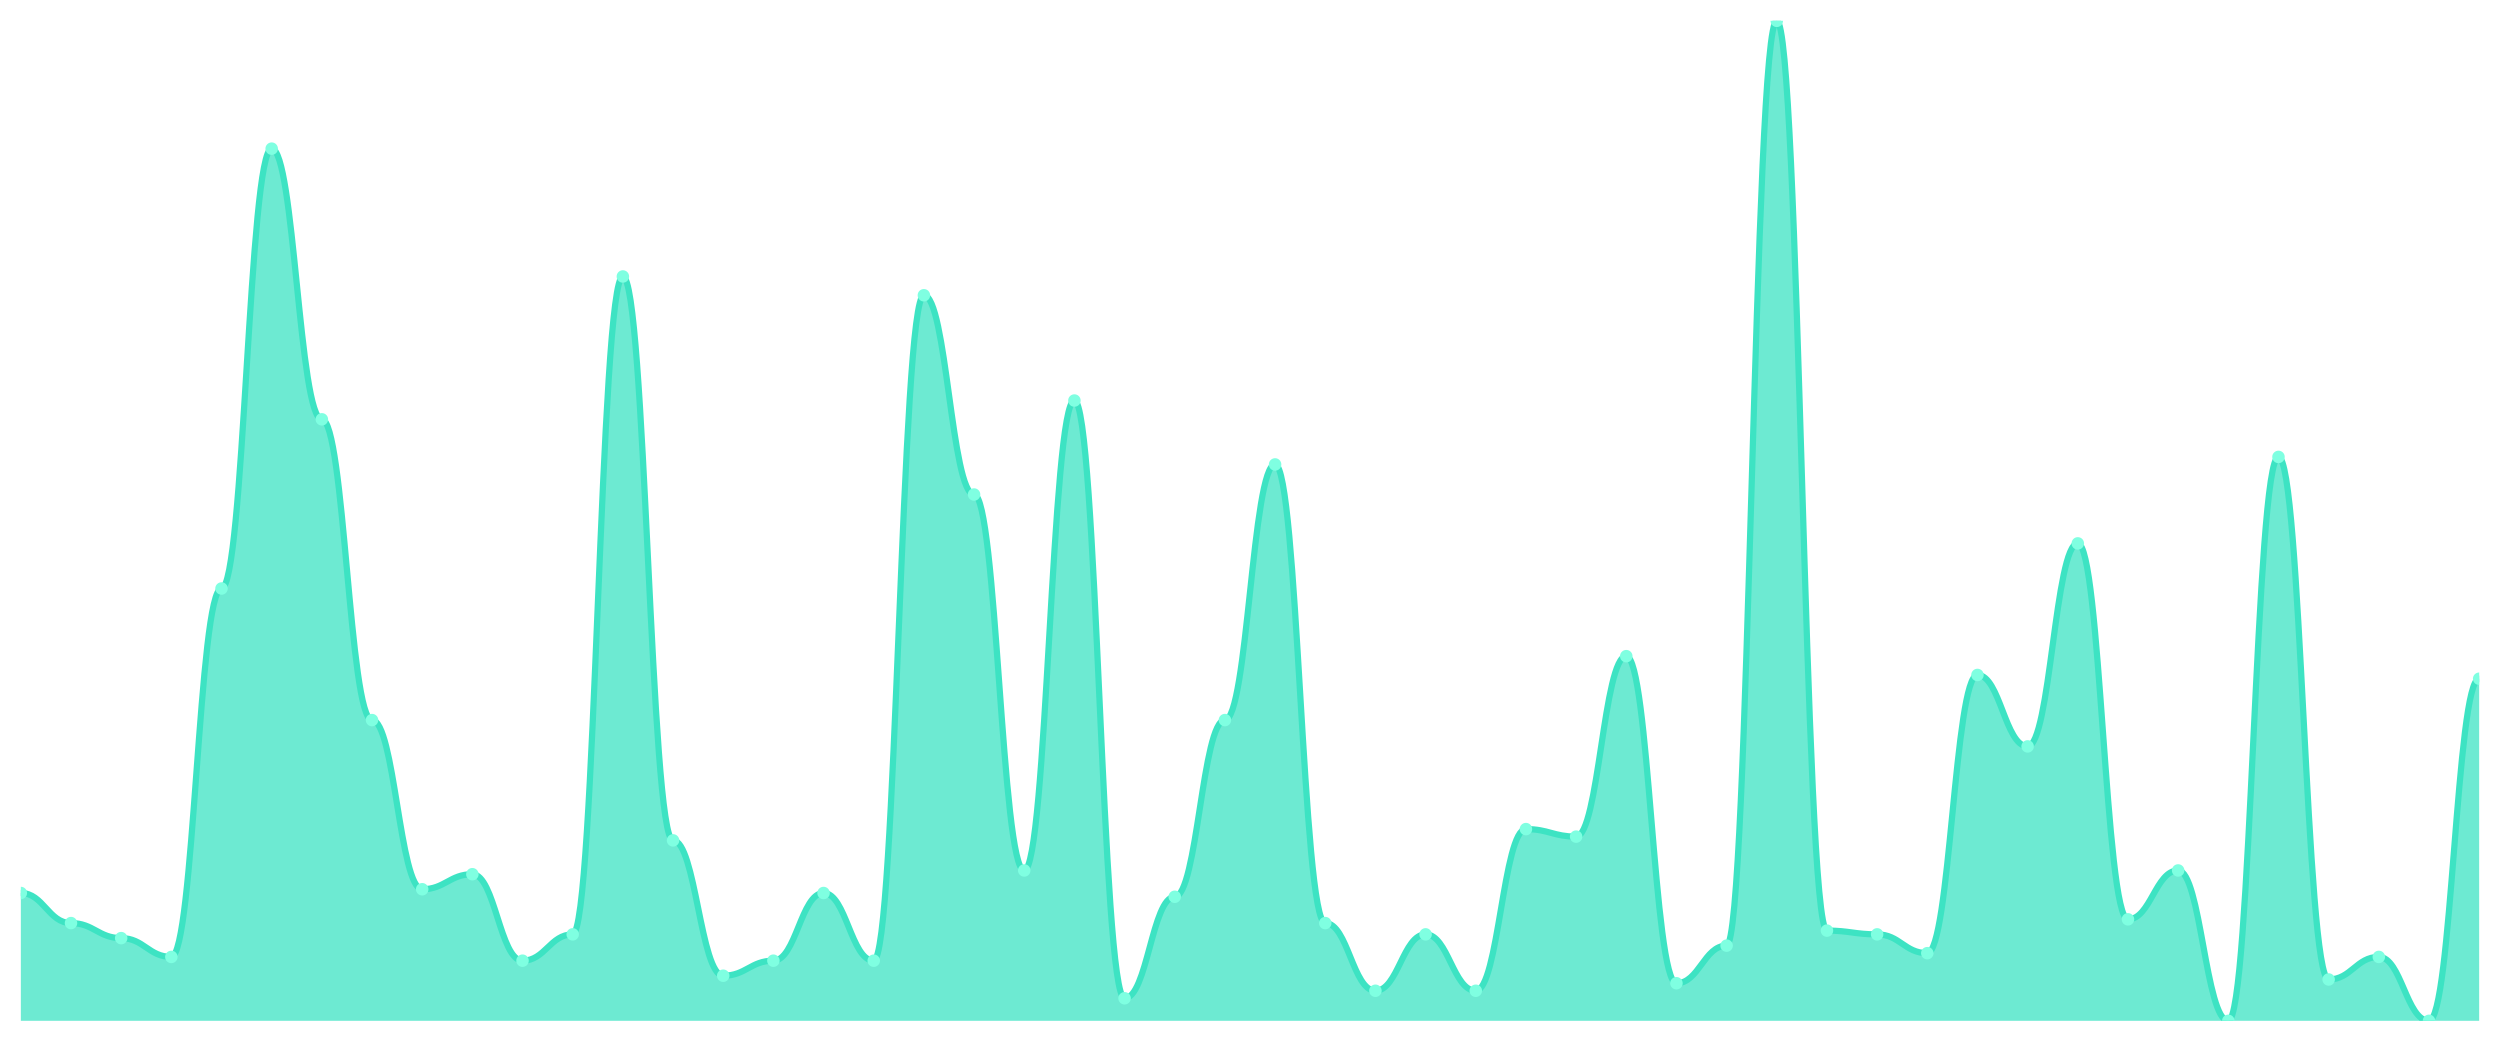
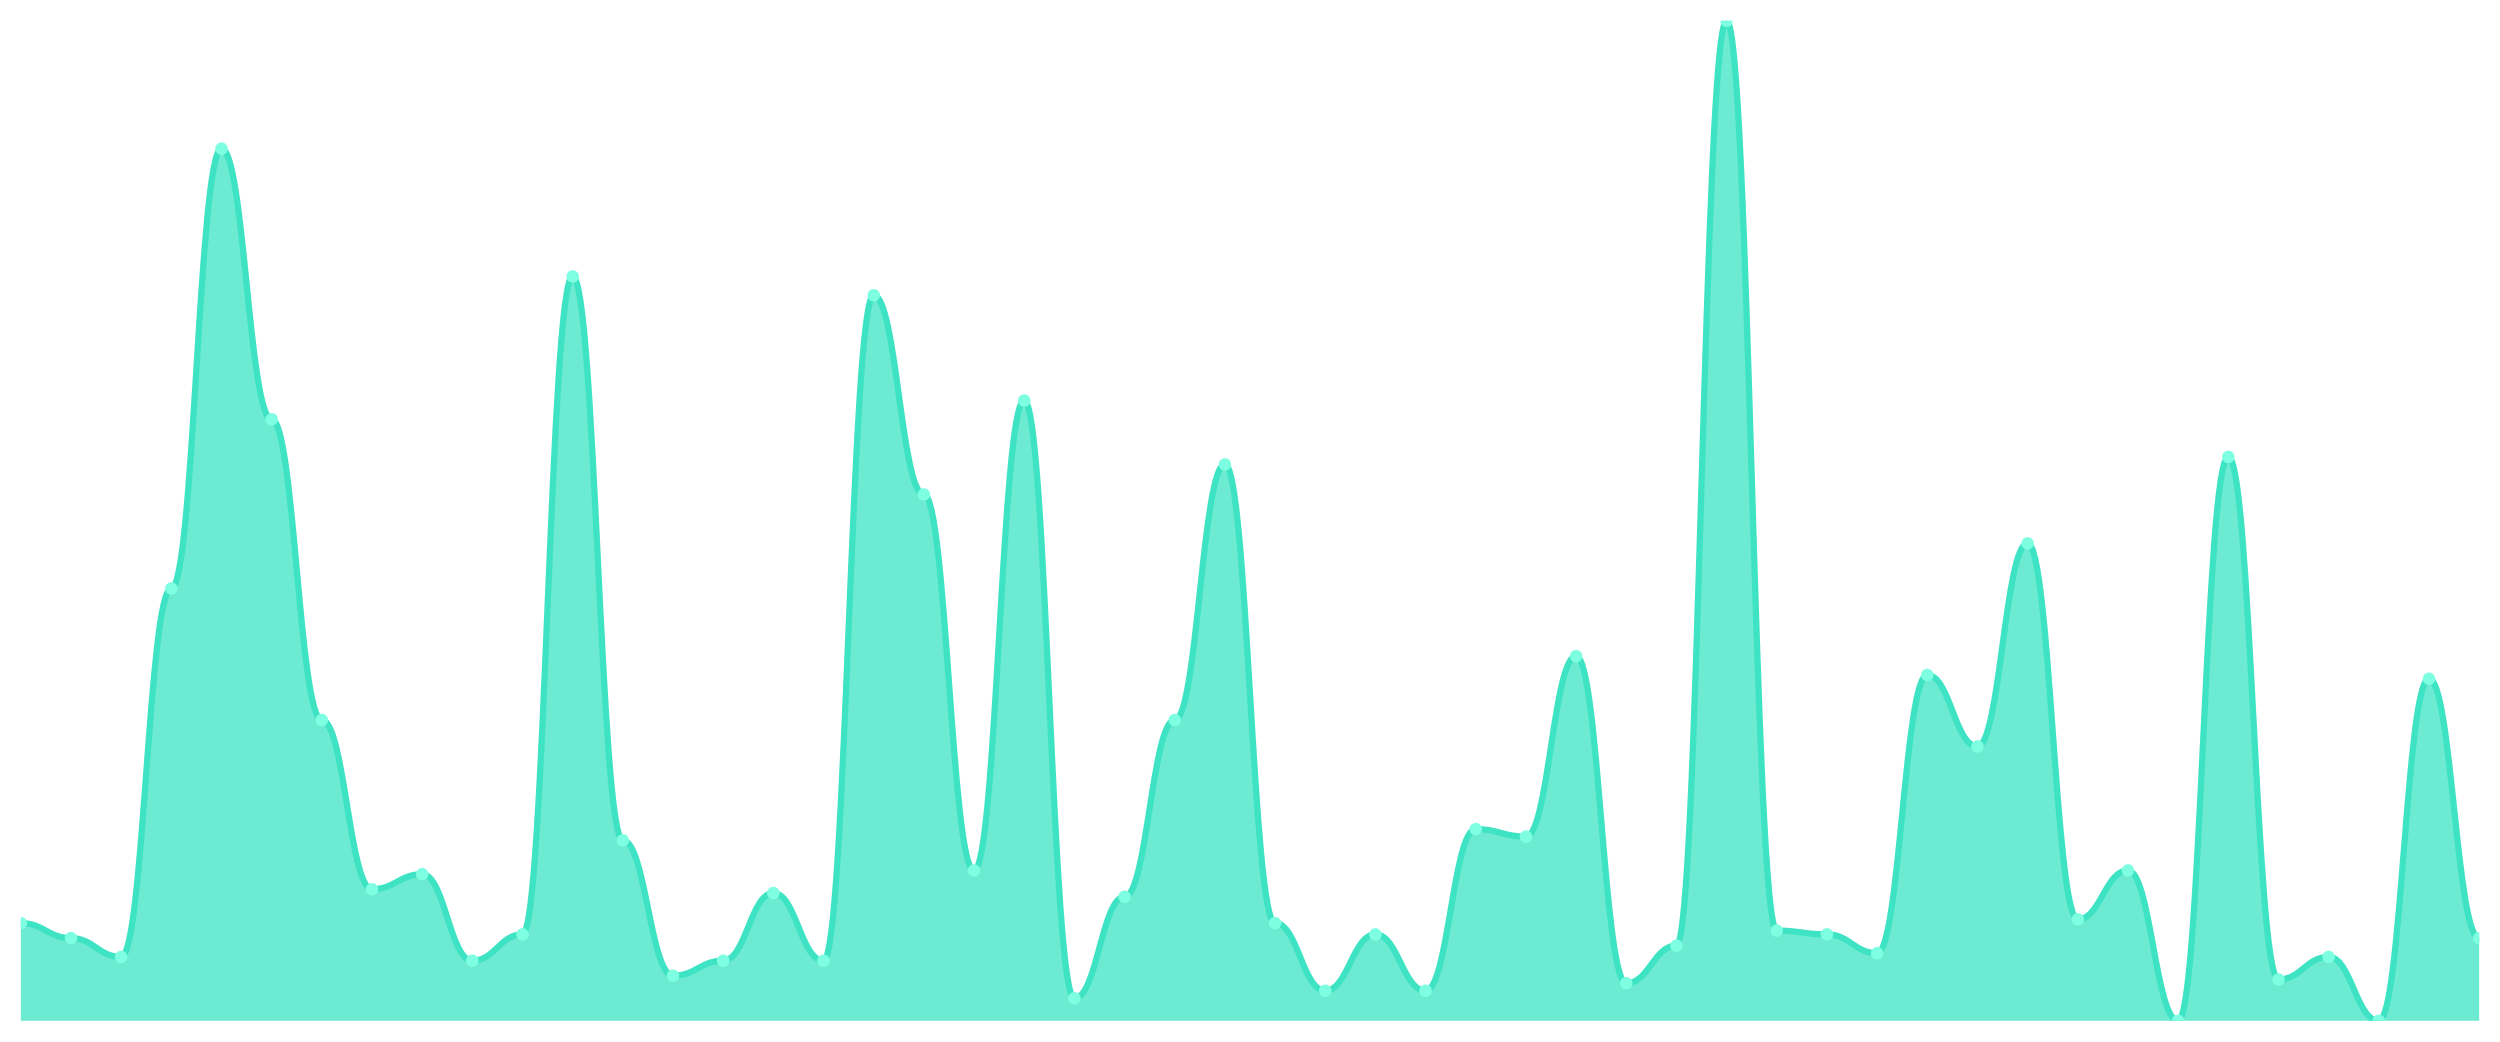
<svg xmlns="http://www.w3.org/2000/svg" viewBox="0 0 1200 500" width="1200" height="500">
  <defs>
    <clipPath id="c">
      <rect x="10" y="10" width="1180" height="480" />
    </clipPath>
  </defs>
  <rect width="1200" height="500" fill="none" />
  <g clip-path="url(#c)">
-     <path d="M 10,490 L 10,428.647 C 20.837,428.647 23.245,443.083 34.082,443.083 C 44.918,443.083 47.327,450.301 58.163,450.301 C 69,450.301 71.408,459.323 82.245,459.323 C 93.082,459.323 95.49,282.481 106.327,282.481 C 117.163,282.481 119.571,71.353 130.408,71.353 C 141.245,71.353 143.653,201.278 154.49,201.278 C 165.327,201.278 167.735,345.639 178.571,345.639 C 189.408,345.639 191.816,426.842 202.653,426.842 C 213.49,426.842 215.898,419.624 226.735,419.624 C 237.571,419.624 239.98,461.128 250.816,461.128 C 261.653,461.128 264.061,448.496 274.898,448.496 C 285.735,448.496 288.143,132.707 298.98,132.707 C 309.816,132.707 312.224,403.383 323.061,403.383 C 333.898,403.383 336.306,468.346 347.143,468.346 C 357.98,468.346 360.388,461.128 371.224,461.128 C 382.061,461.128 384.469,428.647 395.306,428.647 C 406.143,428.647 408.551,461.128 419.388,461.128 C 430.224,461.128 432.633,141.729 443.469,141.729 C 454.306,141.729 456.714,237.368 467.551,237.368 C 478.388,237.368 480.796,417.82 491.633,417.82 C 502.469,417.82 504.878,192.256 515.714,192.256 C 526.551,192.256 528.959,479.173 539.796,479.173 C 550.633,479.173 553.041,430.451 563.878,430.451 C 574.714,430.451 577.122,345.639 587.959,345.639 C 598.796,345.639 601.204,222.932 612.041,222.932 C 622.878,222.932 625.286,443.083 636.122,443.083 C 646.959,443.083 649.367,475.564 660.204,475.564 C 671.041,475.564 673.449,448.496 684.286,448.496 C 695.122,448.496 697.531,475.564 708.367,475.564 C 719.204,475.564 721.612,397.97 732.449,397.97 C 743.286,397.97 745.694,401.579 756.531,401.579 C 767.367,401.579 769.776,314.962 780.612,314.962 C 791.449,314.962 793.857,471.955 804.694,471.955 C 815.531,471.955 817.939,453.91 828.776,453.91 C 839.612,453.91 842.02,10 852.857,10 C 863.694,10 866.102,446.692 876.939,446.692 C 887.776,446.692 890.184,448.496 901.02,448.496 C 911.857,448.496 914.265,457.519 925.102,457.519 C 935.939,457.519 938.347,323.985 949.184,323.985 C 960.02,323.985 962.429,358.271 973.265,358.271 C 984.102,358.271 986.51,260.827 997.347,260.827 C 1008.184,260.827 1010.592,441.278 1021.429,441.278 C 1032.265,441.278 1034.673,417.82 1045.51,417.82 C 1056.347,417.82 1058.755,490 1069.592,490 C 1080.429,490 1082.837,219.323 1093.673,219.323 C 1104.51,219.323 1106.918,470.15 1117.755,470.15 C 1128.592,470.15 1131,459.323 1141.837,459.323 C 1152.673,459.323 1155.082,490 1165.918,490 C 1176.755,490 1179.163,325.789 1190,325.789 L 1190,490 Z" fill="rgba(61,227,195,0.75)" />
-     <path d="M 10,428.647 C 20.837,428.647 23.245,443.083 34.082,443.083 C 44.918,443.083 47.327,450.301 58.163,450.301 C 69,450.301 71.408,459.323 82.245,459.323 C 93.082,459.323 95.49,282.481 106.327,282.481 C 117.163,282.481 119.571,71.353 130.408,71.353 C 141.245,71.353 143.653,201.278 154.49,201.278 C 165.327,201.278 167.735,345.639 178.571,345.639 C 189.408,345.639 191.816,426.842 202.653,426.842 C 213.49,426.842 215.898,419.624 226.735,419.624 C 237.571,419.624 239.98,461.128 250.816,461.128 C 261.653,461.128 264.061,448.496 274.898,448.496 C 285.735,448.496 288.143,132.707 298.98,132.707 C 309.816,132.707 312.224,403.383 323.061,403.383 C 333.898,403.383 336.306,468.346 347.143,468.346 C 357.98,468.346 360.388,461.128 371.224,461.128 C 382.061,461.128 384.469,428.647 395.306,428.647 C 406.143,428.647 408.551,461.128 419.388,461.128 C 430.224,461.128 432.633,141.729 443.469,141.729 C 454.306,141.729 456.714,237.368 467.551,237.368 C 478.388,237.368 480.796,417.82 491.633,417.82 C 502.469,417.82 504.878,192.256 515.714,192.256 C 526.551,192.256 528.959,479.173 539.796,479.173 C 550.633,479.173 553.041,430.451 563.878,430.451 C 574.714,430.451 577.122,345.639 587.959,345.639 C 598.796,345.639 601.204,222.932 612.041,222.932 C 622.878,222.932 625.286,443.083 636.122,443.083 C 646.959,443.083 649.367,475.564 660.204,475.564 C 671.041,475.564 673.449,448.496 684.286,448.496 C 695.122,448.496 697.531,475.564 708.367,475.564 C 719.204,475.564 721.612,397.97 732.449,397.97 C 743.286,397.97 745.694,401.579 756.531,401.579 C 767.367,401.579 769.776,314.962 780.612,314.962 C 791.449,314.962 793.857,471.955 804.694,471.955 C 815.531,471.955 817.939,453.91 828.776,453.91 C 839.612,453.91 842.02,10 852.857,10 C 863.694,10 866.102,446.692 876.939,446.692 C 887.776,446.692 890.184,448.496 901.02,448.496 C 911.857,448.496 914.265,457.519 925.102,457.519 C 935.939,457.519 938.347,323.985 949.184,323.985 C 960.02,323.985 962.429,358.271 973.265,358.271 C 984.102,358.271 986.51,260.827 997.347,260.827 C 1008.184,260.827 1010.592,441.278 1021.429,441.278 C 1032.265,441.278 1034.673,417.82 1045.51,417.82 C 1056.347,417.82 1058.755,490 1069.592,490 C 1080.429,490 1082.837,219.323 1093.673,219.323 C 1104.51,219.323 1106.918,470.15 1117.755,470.15 C 1128.592,470.15 1131,459.323 1141.837,459.323 C 1152.673,459.323 1155.082,490 1165.918,490 C 1176.755,490 1179.163,325.789 1190,325.789" fill="none" stroke="#3de3c3" stroke-width="3" stroke-linecap="round" stroke-linejoin="round" />
-     <circle cx="10" cy="428.647" r="3" fill="#7fffe1" />
-     <circle cx="34.082" cy="443.083" r="3" fill="#7fffe1" />
-     <circle cx="58.163" cy="450.301" r="3" fill="#7fffe1" />
-     <circle cx="82.245" cy="459.323" r="3" fill="#7fffe1" />
-     <circle cx="106.327" cy="282.481" r="3" fill="#7fffe1" />
-     <circle cx="130.408" cy="71.353" r="3" fill="#7fffe1" />
-     <circle cx="154.49" cy="201.278" r="3" fill="#7fffe1" />
-     <circle cx="178.571" cy="345.639" r="3" fill="#7fffe1" />
-     <circle cx="202.653" cy="426.842" r="3" fill="#7fffe1" />
-     <circle cx="226.735" cy="419.624" r="3" fill="#7fffe1" />
-     <circle cx="250.816" cy="461.128" r="3" fill="#7fffe1" />
-     <circle cx="274.898" cy="448.496" r="3" fill="#7fffe1" />
-     <circle cx="298.98" cy="132.707" r="3" fill="#7fffe1" />
-     <circle cx="323.061" cy="403.383" r="3" fill="#7fffe1" />
-     <circle cx="347.143" cy="468.346" r="3" fill="#7fffe1" />
-     <circle cx="371.224" cy="461.128" r="3" fill="#7fffe1" />
-     <circle cx="395.306" cy="428.647" r="3" fill="#7fffe1" />
-     <circle cx="419.388" cy="461.128" r="3" fill="#7fffe1" />
-     <circle cx="443.469" cy="141.729" r="3" fill="#7fffe1" />
-     <circle cx="467.551" cy="237.368" r="3" fill="#7fffe1" />
-     <circle cx="491.633" cy="417.82" r="3" fill="#7fffe1" />
-     <circle cx="515.714" cy="192.256" r="3" fill="#7fffe1" />
-     <circle cx="539.796" cy="479.173" r="3" fill="#7fffe1" />
-     <circle cx="563.878" cy="430.451" r="3" fill="#7fffe1" />
-     <circle cx="587.959" cy="345.639" r="3" fill="#7fffe1" />
-     <circle cx="612.041" cy="222.932" r="3" fill="#7fffe1" />
-     <circle cx="636.122" cy="443.083" r="3" fill="#7fffe1" />
-     <circle cx="660.204" cy="475.564" r="3" fill="#7fffe1" />
-     <circle cx="684.286" cy="448.496" r="3" fill="#7fffe1" />
-     <circle cx="708.367" cy="475.564" r="3" fill="#7fffe1" />
-     <circle cx="732.449" cy="397.97" r="3" fill="#7fffe1" />
-     <circle cx="756.531" cy="401.579" r="3" fill="#7fffe1" />
-     <circle cx="780.612" cy="314.962" r="3" fill="#7fffe1" />
-     <circle cx="804.694" cy="471.955" r="3" fill="#7fffe1" />
-     <circle cx="828.776" cy="453.91" r="3" fill="#7fffe1" />
-     <circle cx="852.857" cy="10" r="3" fill="#7fffe1" />
-     <circle cx="876.939" cy="446.692" r="3" fill="#7fffe1" />
-     <circle cx="901.02" cy="448.496" r="3" fill="#7fffe1" />
-     <circle cx="925.102" cy="457.519" r="3" fill="#7fffe1" />
-     <circle cx="949.184" cy="323.985" r="3" fill="#7fffe1" />
-     <circle cx="973.265" cy="358.271" r="3" fill="#7fffe1" />
-     <circle cx="997.347" cy="260.827" r="3" fill="#7fffe1" />
-     <circle cx="1021.429" cy="441.278" r="3" fill="#7fffe1" />
-     <circle cx="1045.51" cy="417.82" r="3" fill="#7fffe1" />
-     <circle cx="1069.592" cy="490" r="3" fill="#7fffe1" />
-     <circle cx="1093.673" cy="219.323" r="3" fill="#7fffe1" />
-     <circle cx="1117.755" cy="470.15" r="3" fill="#7fffe1" />
-     <circle cx="1141.837" cy="459.323" r="3" fill="#7fffe1" />
-     <circle cx="1165.918" cy="490" r="3" fill="#7fffe1" />
-     <circle cx="1190" cy="325.789" r="3" fill="#7fffe1" />
+     <path d="M 10,490 L 10,443.083 C 20.837,443.083 23.245,450.301 34.082,450.301 C 44.918,450.301 47.327,459.323 58.163,459.323 C 69,459.323 71.408,282.481 82.245,282.481 C 93.082,282.481 95.49,71.353 106.327,71.353 C 117.163,71.353 119.571,201.278 130.408,201.278 C 141.245,201.278 143.653,345.639 154.49,345.639 C 165.327,345.639 167.735,426.842 178.571,426.842 C 189.408,426.842 191.816,419.624 202.653,419.624 C 213.49,419.624 215.898,461.128 226.735,461.128 C 237.571,461.128 239.98,448.496 250.816,448.496 C 261.653,448.496 264.061,132.707 274.898,132.707 C 285.735,132.707 288.143,403.383 298.98,403.383 C 309.816,403.383 312.224,468.346 323.061,468.346 C 333.898,468.346 336.306,461.128 347.143,461.128 C 357.98,461.128 360.388,428.647 371.224,428.647 C 382.061,428.647 384.469,461.128 395.306,461.128 C 406.143,461.128 408.551,141.729 419.388,141.729 C 430.224,141.729 432.633,237.368 443.469,237.368 C 454.306,237.368 456.714,417.82 467.551,417.82 C 478.388,417.82 480.796,192.256 491.633,192.256 C 502.469,192.256 504.878,479.173 515.714,479.173 C 526.551,479.173 528.959,430.451 539.796,430.451 C 550.633,430.451 553.041,345.639 563.878,345.639 C 574.714,345.639 577.122,222.932 587.959,222.932 C 598.796,222.932 601.204,443.083 612.041,443.083 C 622.878,443.083 625.286,475.564 636.122,475.564 C 646.959,475.564 649.367,448.496 660.204,448.496 C 671.041,448.496 673.449,475.564 684.286,475.564 C 695.122,475.564 697.531,397.97 708.367,397.97 C 719.204,397.97 721.612,401.579 732.449,401.579 C 743.286,401.579 745.694,314.962 756.531,314.962 C 767.367,314.962 769.776,471.955 780.612,471.955 C 791.449,471.955 793.857,453.91 804.694,453.91 C 815.531,453.91 817.939,10 828.776,10 C 839.612,10 842.02,446.692 852.857,446.692 C 863.694,446.692 866.102,448.496 876.939,448.496 C 887.776,448.496 890.184,457.519 901.02,457.519 C 911.857,457.519 914.265,323.985 925.102,323.985 C 935.939,323.985 938.347,358.271 949.184,358.271 C 960.02,358.271 962.429,260.827 973.265,260.827 C 984.102,260.827 986.51,441.278 997.347,441.278 C 1008.184,441.278 1010.592,417.82 1021.429,417.82 C 1032.265,417.82 1034.673,490 1045.51,490 C 1056.347,490 1058.755,219.323 1069.592,219.323 C 1080.429,219.323 1082.837,470.15 1093.673,470.15 C 1104.51,470.15 1106.918,459.323 1117.755,459.323 C 1128.592,459.323 1131,490 1141.837,490 C 1152.673,490 1155.082,325.789 1165.918,325.789 C 1176.755,325.789 1179.163,450.301 1190,450.301 L 1190,490 Z" fill="rgba(61,227,195,0.75)" />
+     <path d="M 10,443.083 C 20.837,443.083 23.245,450.301 34.082,450.301 C 44.918,450.301 47.327,459.323 58.163,459.323 C 69,459.323 71.408,282.481 82.245,282.481 C 93.082,282.481 95.49,71.353 106.327,71.353 C 117.163,71.353 119.571,201.278 130.408,201.278 C 141.245,201.278 143.653,345.639 154.49,345.639 C 165.327,345.639 167.735,426.842 178.571,426.842 C 189.408,426.842 191.816,419.624 202.653,419.624 C 213.49,419.624 215.898,461.128 226.735,461.128 C 237.571,461.128 239.98,448.496 250.816,448.496 C 261.653,448.496 264.061,132.707 274.898,132.707 C 285.735,132.707 288.143,403.383 298.98,403.383 C 309.816,403.383 312.224,468.346 323.061,468.346 C 333.898,468.346 336.306,461.128 347.143,461.128 C 357.98,461.128 360.388,428.647 371.224,428.647 C 382.061,428.647 384.469,461.128 395.306,461.128 C 406.143,461.128 408.551,141.729 419.388,141.729 C 430.224,141.729 432.633,237.368 443.469,237.368 C 454.306,237.368 456.714,417.82 467.551,417.82 C 478.388,417.82 480.796,192.256 491.633,192.256 C 502.469,192.256 504.878,479.173 515.714,479.173 C 526.551,479.173 528.959,430.451 539.796,430.451 C 550.633,430.451 553.041,345.639 563.878,345.639 C 574.714,345.639 577.122,222.932 587.959,222.932 C 598.796,222.932 601.204,443.083 612.041,443.083 C 622.878,443.083 625.286,475.564 636.122,475.564 C 646.959,475.564 649.367,448.496 660.204,448.496 C 671.041,448.496 673.449,475.564 684.286,475.564 C 695.122,475.564 697.531,397.97 708.367,397.97 C 719.204,397.97 721.612,401.579 732.449,401.579 C 743.286,401.579 745.694,314.962 756.531,314.962 C 767.367,314.962 769.776,471.955 780.612,471.955 C 791.449,471.955 793.857,453.91 804.694,453.91 C 815.531,453.91 817.939,10 828.776,10 C 839.612,10 842.02,446.692 852.857,446.692 C 863.694,446.692 866.102,448.496 876.939,448.496 C 887.776,448.496 890.184,457.519 901.02,457.519 C 911.857,457.519 914.265,323.985 925.102,323.985 C 935.939,323.985 938.347,358.271 949.184,358.271 C 960.02,358.271 962.429,260.827 973.265,260.827 C 984.102,260.827 986.51,441.278 997.347,441.278 C 1008.184,441.278 1010.592,417.82 1021.429,417.82 C 1032.265,417.82 1034.673,490 1045.51,490 C 1056.347,490 1058.755,219.323 1069.592,219.323 C 1080.429,219.323 1082.837,470.15 1093.673,470.15 C 1104.51,470.15 1106.918,459.323 1117.755,459.323 C 1128.592,459.323 1131,490 1141.837,490 C 1152.673,490 1155.082,325.789 1165.918,325.789 C 1176.755,325.789 1179.163,450.301 1190,450.301" fill="none" stroke="#3de3c3" stroke-width="3" stroke-linecap="round" stroke-linejoin="round" />
+     <circle cx="10" cy="443.083" r="3" fill="#7fffe1" />
+     <circle cx="34.082" cy="450.301" r="3" fill="#7fffe1" />
+     <circle cx="58.163" cy="459.323" r="3" fill="#7fffe1" />
+     <circle cx="82.245" cy="282.481" r="3" fill="#7fffe1" />
+     <circle cx="106.327" cy="71.353" r="3" fill="#7fffe1" />
+     <circle cx="130.408" cy="201.278" r="3" fill="#7fffe1" />
+     <circle cx="154.49" cy="345.639" r="3" fill="#7fffe1" />
+     <circle cx="178.571" cy="426.842" r="3" fill="#7fffe1" />
+     <circle cx="202.653" cy="419.624" r="3" fill="#7fffe1" />
+     <circle cx="226.735" cy="461.128" r="3" fill="#7fffe1" />
+     <circle cx="250.816" cy="448.496" r="3" fill="#7fffe1" />
+     <circle cx="274.898" cy="132.707" r="3" fill="#7fffe1" />
+     <circle cx="298.98" cy="403.383" r="3" fill="#7fffe1" />
+     <circle cx="323.061" cy="468.346" r="3" fill="#7fffe1" />
+     <circle cx="347.143" cy="461.128" r="3" fill="#7fffe1" />
+     <circle cx="371.224" cy="428.647" r="3" fill="#7fffe1" />
+     <circle cx="395.306" cy="461.128" r="3" fill="#7fffe1" />
+     <circle cx="419.388" cy="141.729" r="3" fill="#7fffe1" />
+     <circle cx="443.469" cy="237.368" r="3" fill="#7fffe1" />
+     <circle cx="467.551" cy="417.82" r="3" fill="#7fffe1" />
+     <circle cx="491.633" cy="192.256" r="3" fill="#7fffe1" />
+     <circle cx="515.714" cy="479.173" r="3" fill="#7fffe1" />
+     <circle cx="539.796" cy="430.451" r="3" fill="#7fffe1" />
+     <circle cx="563.878" cy="345.639" r="3" fill="#7fffe1" />
+     <circle cx="587.959" cy="222.932" r="3" fill="#7fffe1" />
+     <circle cx="612.041" cy="443.083" r="3" fill="#7fffe1" />
+     <circle cx="636.122" cy="475.564" r="3" fill="#7fffe1" />
+     <circle cx="660.204" cy="448.496" r="3" fill="#7fffe1" />
+     <circle cx="684.286" cy="475.564" r="3" fill="#7fffe1" />
+     <circle cx="708.367" cy="397.97" r="3" fill="#7fffe1" />
+     <circle cx="732.449" cy="401.579" r="3" fill="#7fffe1" />
+     <circle cx="756.531" cy="314.962" r="3" fill="#7fffe1" />
+     <circle cx="780.612" cy="471.955" r="3" fill="#7fffe1" />
+     <circle cx="804.694" cy="453.91" r="3" fill="#7fffe1" />
+     <circle cx="828.776" cy="10" r="3" fill="#7fffe1" />
+     <circle cx="852.857" cy="446.692" r="3" fill="#7fffe1" />
+     <circle cx="876.939" cy="448.496" r="3" fill="#7fffe1" />
+     <circle cx="901.02" cy="457.519" r="3" fill="#7fffe1" />
+     <circle cx="925.102" cy="323.985" r="3" fill="#7fffe1" />
+     <circle cx="949.184" cy="358.271" r="3" fill="#7fffe1" />
+     <circle cx="973.265" cy="260.827" r="3" fill="#7fffe1" />
+     <circle cx="997.347" cy="441.278" r="3" fill="#7fffe1" />
+     <circle cx="1021.429" cy="417.82" r="3" fill="#7fffe1" />
+     <circle cx="1045.51" cy="490" r="3" fill="#7fffe1" />
+     <circle cx="1069.592" cy="219.323" r="3" fill="#7fffe1" />
+     <circle cx="1093.673" cy="470.15" r="3" fill="#7fffe1" />
+     <circle cx="1117.755" cy="459.323" r="3" fill="#7fffe1" />
+     <circle cx="1141.837" cy="490" r="3" fill="#7fffe1" />
+     <circle cx="1165.918" cy="325.789" r="3" fill="#7fffe1" />
+     <circle cx="1190" cy="450.301" r="3" fill="#7fffe1" />
  </g>
</svg>
